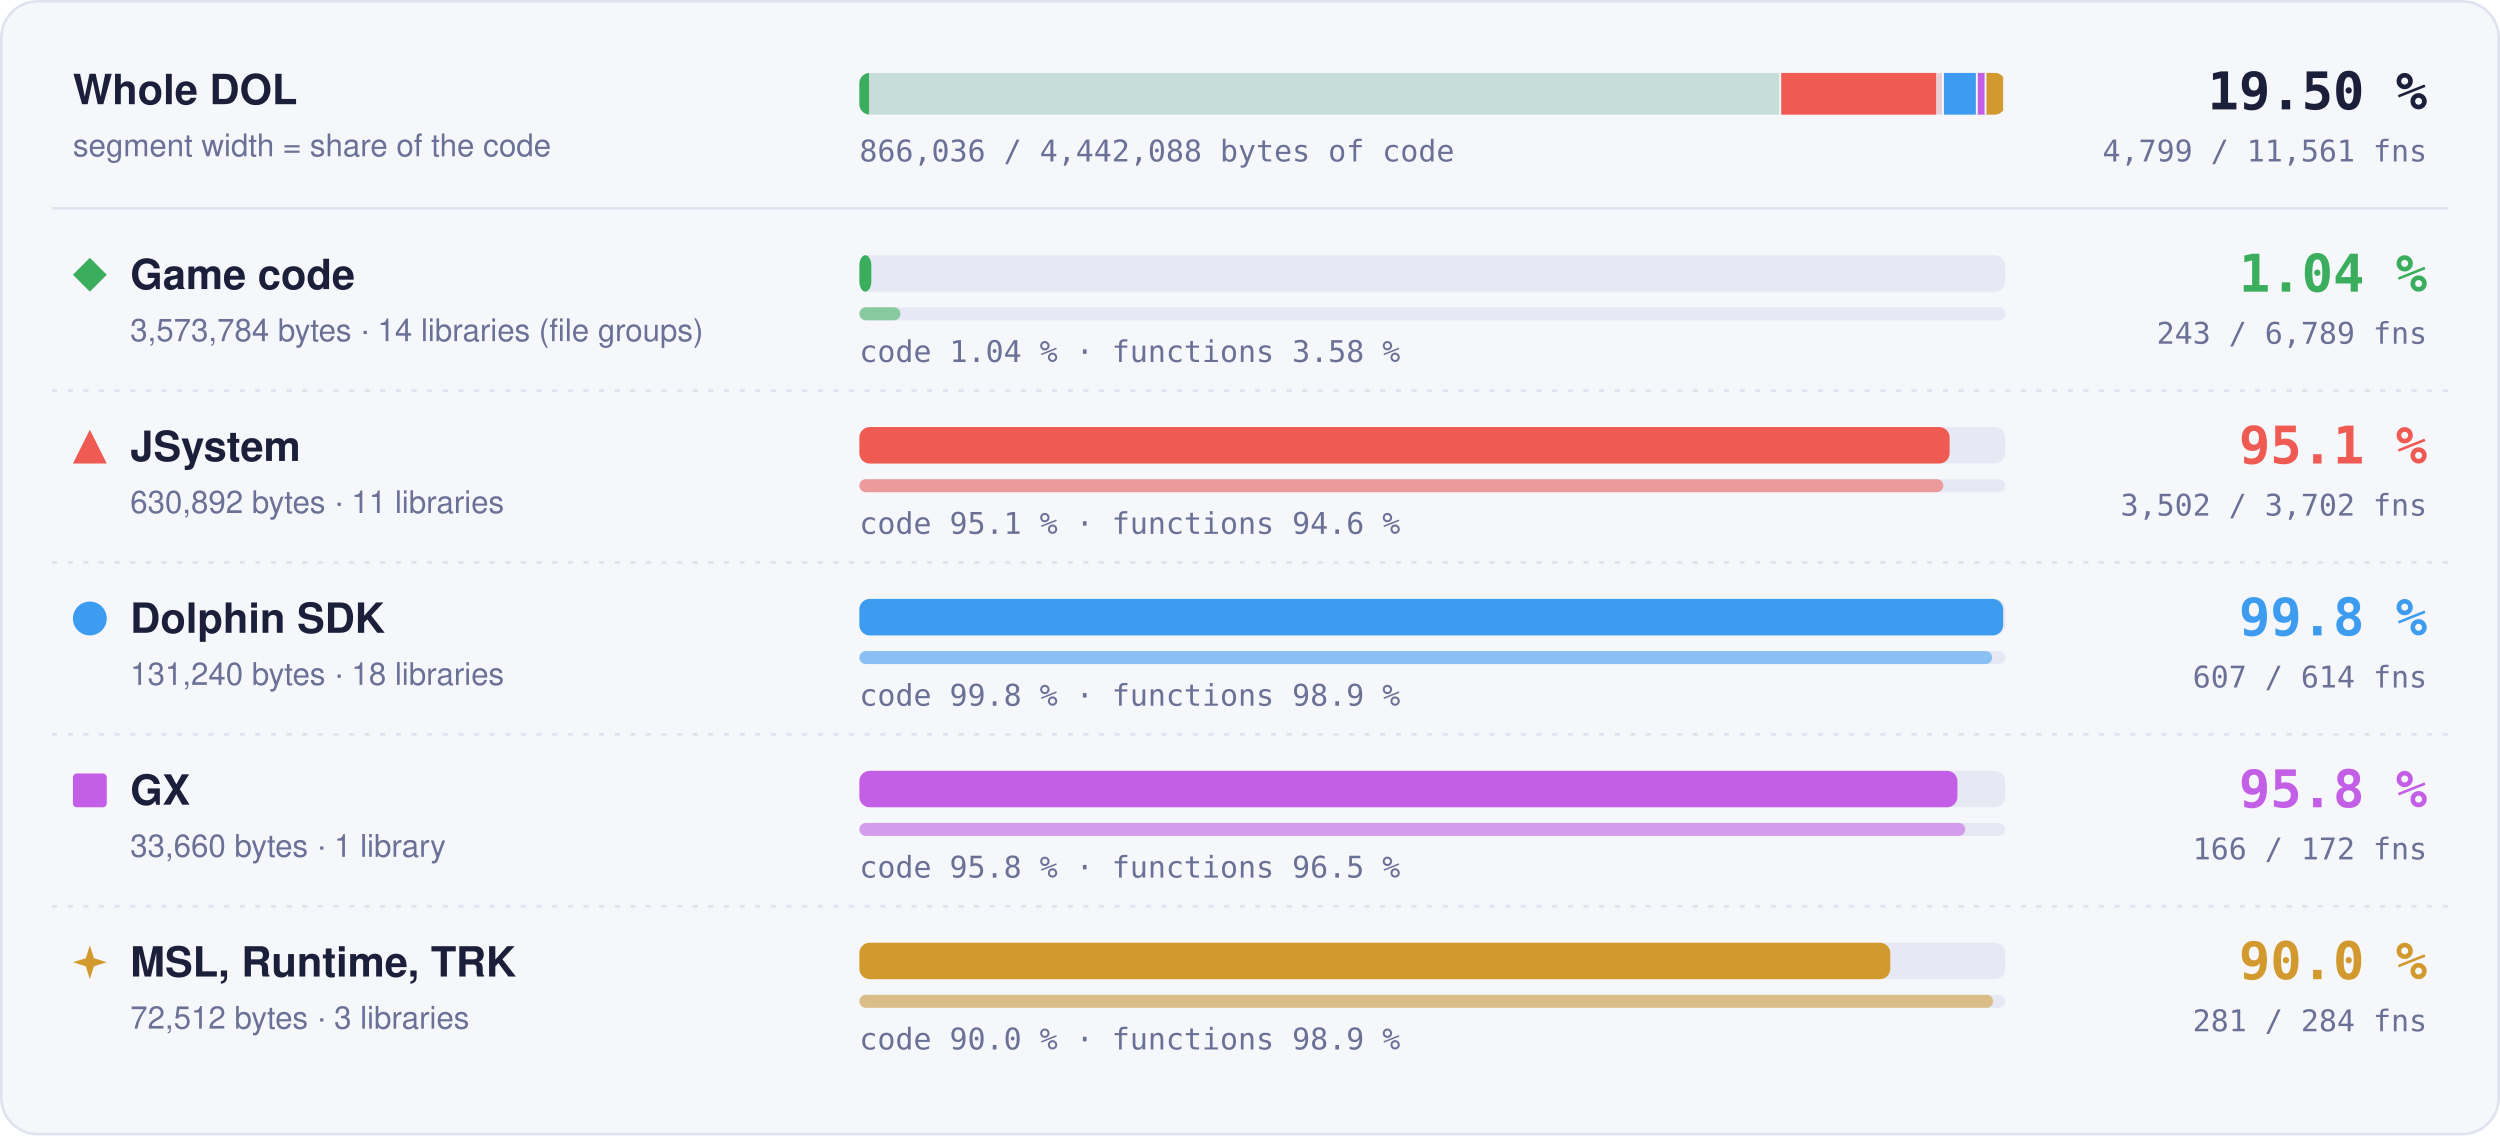
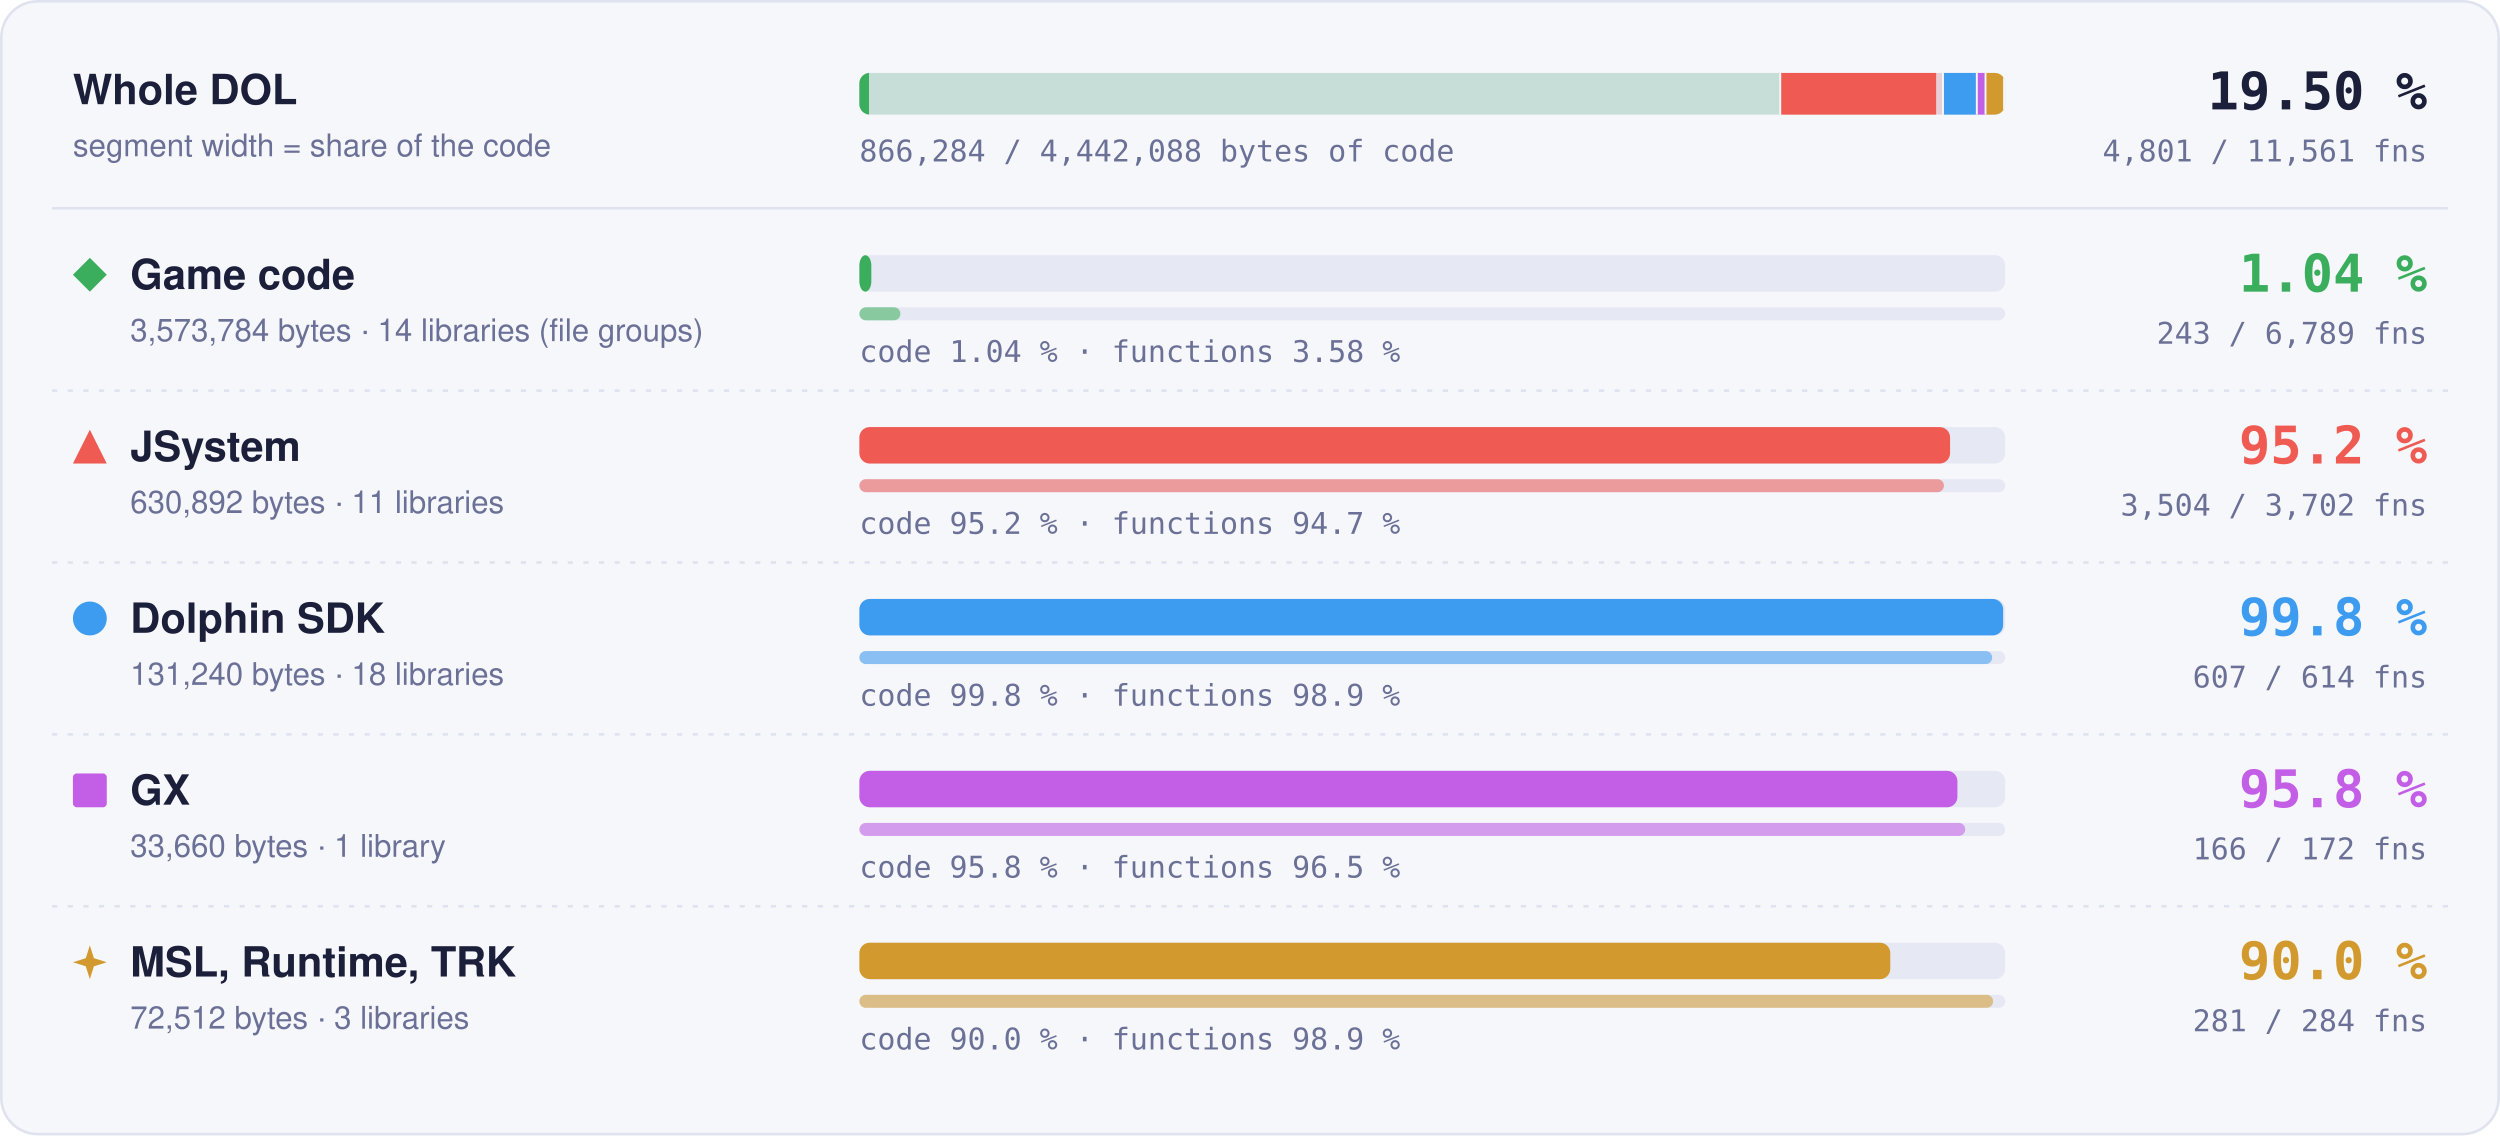
- <svg xmlns="http://www.w3.org/2000/svg" width="960" height="436" viewBox="0 0 960 436" role="img" aria-label="Matched code and functions per region: Game code 1.04 % of code, 243 of 6789 functions; JSystem 95.1 % of code, 3502 of 3702 functions; Dolphin SDK 99.8 % of code, 607 of 614 functions; GX 95.8 % of code, 166 of 172 functions; MSL, Runtime, TRK 90.0 % of code, 281 of 284 functions">
+ <svg xmlns="http://www.w3.org/2000/svg" width="960" height="436" viewBox="0 0 960 436" role="img" aria-label="Matched code and functions per region: Game code 1.04 % of code, 243 of 6789 functions; JSystem 95.2 % of code, 3504 of 3702 functions; Dolphin SDK 99.8 % of code, 607 of 614 functions; GX 95.8 % of code, 166 of 172 functions; MSL, Runtime, TRK 90.0 % of code, 281 of 284 functions">
  <style>text { font-family: -apple-system, BlinkMacSystemFont, 'Segoe UI', Helvetica, Arial, sans-serif; } .mono { font-family: ui-monospace, SFMono-Regular, 'SF Mono', Menlo, Consolas, monospace; } .grow { transform-box: fill-box; transform-origin: 0 50%; animation: grow 1.4s cubic-bezier(.2,.8,.2,1) both; } @keyframes grow { from { transform: scaleX(0); } } @media (prefers-reduced-motion: reduce) { * { animation: none !important; } }</style>
  <rect x="0.5" y="0.5" width="959" height="435" rx="14" fill="#f6f7fb" stroke="#dfe2ef" />
  <text x="28" y="40" font-size="16" font-weight="700" fill="#1b1f3a">Whole DOL</text>
  <text x="28" y="60" font-size="12" fill="#6b7096">segment width = share of the code</text>
  <rect x="330" y="28" width="440" height="16" rx="4" fill="#e6e8f3" />
  <clipPath id="wb">
    <rect x="330" y="28" width="440" height="16" rx="4" />
  </clipPath>
  <g clip-path="url(#wb)">
    <rect x="330.00" y="28" width="353.99" height="16" fill="#3aae5c" fill-opacity="0.18" />
    <rect class="grow" x="330.00" y="28" width="3.69" height="16" fill="#3aae5c" />
    <rect x="683.24" y="28" width="1.5" height="16" fill="#f6f7fb" />
    <rect x="683.99" y="28" width="62.49" height="16" fill="#ef5b52" fill-opacity="0.18" />
-     <rect class="grow" x="683.99" y="28" width="59.46" height="16" fill="#ef5b52" />
+     <rect class="grow" x="683.99" y="28" width="59.48" height="16" fill="#ef5b52" />
    <rect x="745.73" y="28" width="1.5" height="16" fill="#f6f7fb" />
    <rect x="746.48" y="28" width="13.00" height="16" fill="#3d9cf0" fill-opacity="0.18" />
    <rect class="grow" x="746.48" y="28" width="12.98" height="16" fill="#3d9cf0" />
    <rect x="758.73" y="28" width="1.5" height="16" fill="#f6f7fb" />
    <rect x="759.48" y="28" width="3.33" height="16" fill="#c35ee6" fill-opacity="0.18" />
    <rect class="grow" x="759.48" y="28" width="3.20" height="16" fill="#c35ee6" />
    <rect x="762.07" y="28" width="1.5" height="16" fill="#f6f7fb" />
    <rect x="762.82" y="28" width="7.18" height="16" fill="#d29a2e" fill-opacity="0.18" />
    <rect class="grow" x="762.82" y="28" width="6.46" height="16" fill="#d29a2e" />
    <rect x="769.25" y="28" width="1.5" height="16" fill="#f6f7fb" />
  </g>
  <text x="932" y="42" text-anchor="end" class="mono" font-size="20" font-weight="700" fill="#1b1f3a">19.50 %</text>
-   <text x="932" y="62" text-anchor="end" class="mono" font-size="11.5" fill="#6b7096">4,799 / 11,561 fns</text>
-   <text x="330" y="62" class="mono" font-size="11.5" fill="#6b7096">866,036 / 4,442,088 bytes of code</text>
+   <text x="932" y="62" text-anchor="end" class="mono" font-size="11.5" fill="#6b7096">4,801 / 11,561 fns</text>
+   <text x="330" y="62" class="mono" font-size="11.5" fill="#6b7096">866,284 / 4,442,088 bytes of code</text>
  <line x1="20" x2="940" y1="80" y2="80" stroke="#dfe2ef" />
  <g fill="#3aae5c">
    <path d="M34.5 99L41 105.5L34.5 112L28 105.5Z" />
  </g>
  <text x="50" y="111" font-size="16" font-weight="700" fill="#1b1f3a">Game code</text>
  <text x="50" y="131" font-size="12" fill="#6b7096">3,573,784 bytes · 14 libraries (file groups)</text>
  <rect x="330" y="98" width="440" height="14" rx="4" fill="#e6e8f3" />
  <rect class="grow" style="animation-delay:0.0s" x="330" y="98" width="4.59" height="14" rx="4" fill="#3aae5c" />
  <rect x="330" y="118" width="440" height="5" rx="2.5" fill="#e6e8f3" />
  <rect class="grow" style="animation-delay:0.2s" x="330" y="118" width="15.75" height="5" rx="2.5" fill="#3aae5c" fill-opacity="0.55" />
  <text x="330" y="139" class="mono" font-size="11.5" fill="#6b7096">code 1.04 % · functions 3.58 %</text>
  <text x="932" y="112" text-anchor="end" class="mono" font-size="20" font-weight="700" fill="#3aae5c">1.04 %</text>
  <text x="932" y="132" text-anchor="end" class="mono" font-size="11.5" fill="#6b7096">243 / 6,789 fns</text>
  <line x1="20" x2="940" y1="150" y2="150" stroke="#dfe2ef" stroke-dasharray="2 4" />
  <g fill="#ef5b52">
    <path d="M34.5 165L41 178L28 178Z" />
  </g>
  <text x="50" y="177" font-size="16" font-weight="700" fill="#1b1f3a">JSystem</text>
  <text x="50" y="197" font-size="12" fill="#6b7096">630,892 bytes · 11 libraries</text>
  <rect x="330" y="164" width="440" height="14" rx="4" fill="#e6e8f3" />
-   <rect class="grow" style="animation-delay:0.1s" x="330" y="164" width="418.66" height="14" rx="4" fill="#ef5b52" />
+   <rect class="grow" style="animation-delay:0.1s" x="330" y="164" width="418.83" height="14" rx="4" fill="#ef5b52" />
  <rect x="330" y="184" width="440" height="5" rx="2.5" fill="#e6e8f3" />
-   <rect class="grow" style="animation-delay:0.3s" x="330" y="184" width="416.23" height="5" rx="2.5" fill="#ef5b52" fill-opacity="0.55" />
-   <text x="330" y="205" class="mono" font-size="11.5" fill="#6b7096">code 95.1 % · functions 94.6 %</text>
-   <text x="932" y="178" text-anchor="end" class="mono" font-size="20" font-weight="700" fill="#ef5b52">95.1 %</text>
-   <text x="932" y="198" text-anchor="end" class="mono" font-size="11.5" fill="#6b7096">3,502 / 3,702 fns</text>
+   <rect class="grow" style="animation-delay:0.3s" x="330" y="184" width="416.47" height="5" rx="2.5" fill="#ef5b52" fill-opacity="0.55" />
+   <text x="330" y="205" class="mono" font-size="11.5" fill="#6b7096">code 95.2 % · functions 94.7 %</text>
+   <text x="932" y="178" text-anchor="end" class="mono" font-size="20" font-weight="700" fill="#ef5b52">95.2 %</text>
+   <text x="932" y="198" text-anchor="end" class="mono" font-size="11.5" fill="#6b7096">3,504 / 3,702 fns</text>
  <line x1="20" x2="940" y1="216" y2="216" stroke="#dfe2ef" stroke-dasharray="2 4" />
  <g fill="#3d9cf0">
    <circle cx="34.5" cy="237.5" r="6.5" />
  </g>
  <text x="50" y="243" font-size="16" font-weight="700" fill="#1b1f3a">Dolphin SDK</text>
  <text x="50" y="263" font-size="12" fill="#6b7096">131,240 bytes · 18 libraries</text>
  <rect x="330" y="230" width="440" height="14" rx="4" fill="#e6e8f3" />
  <rect class="grow" style="animation-delay:0.2s" x="330" y="230" width="439.20" height="14" rx="4" fill="#3d9cf0" />
  <rect x="330" y="250" width="440" height="5" rx="2.5" fill="#e6e8f3" />
  <rect class="grow" style="animation-delay:0.4s" x="330" y="250" width="434.98" height="5" rx="2.5" fill="#3d9cf0" fill-opacity="0.55" />
  <text x="330" y="271" class="mono" font-size="11.5" fill="#6b7096">code 99.8 % · functions 98.9 %</text>
  <text x="932" y="244" text-anchor="end" class="mono" font-size="20" font-weight="700" fill="#3d9cf0">99.8 %</text>
  <text x="932" y="264" text-anchor="end" class="mono" font-size="11.5" fill="#6b7096">607 / 614 fns</text>
  <line x1="20" x2="940" y1="282" y2="282" stroke="#dfe2ef" stroke-dasharray="2 4" />
  <g fill="#c35ee6">
    <rect x="28" y="297" width="13" height="13" rx="1.5" />
  </g>
  <text x="50" y="309" font-size="16" font-weight="700" fill="#1b1f3a">GX</text>
  <text x="50" y="329" font-size="12" fill="#6b7096">33,660 bytes · 1 library</text>
  <rect x="330" y="296" width="440" height="14" rx="4" fill="#e6e8f3" />
  <rect class="grow" style="animation-delay:0.3s" x="330" y="296" width="421.65" height="14" rx="4" fill="#c35ee6" />
  <rect x="330" y="316" width="440" height="5" rx="2.5" fill="#e6e8f3" />
  <rect class="grow" style="animation-delay:0.5s" x="330" y="316" width="424.65" height="5" rx="2.5" fill="#c35ee6" fill-opacity="0.55" />
  <text x="330" y="337" class="mono" font-size="11.5" fill="#6b7096">code 95.8 % · functions 96.5 %</text>
  <text x="932" y="310" text-anchor="end" class="mono" font-size="20" font-weight="700" fill="#c35ee6">95.8 %</text>
  <text x="932" y="330" text-anchor="end" class="mono" font-size="11.5" fill="#6b7096">166 / 172 fns</text>
  <line x1="20" x2="940" y1="348" y2="348" stroke="#dfe2ef" stroke-dasharray="2 4" />
  <g fill="#d29a2e">
    <path d="M34.5 363L36.06 367.94L41 369.5L36.06 371.06L34.5 376L32.94 371.06L28 369.5L32.94 367.94Z" />
  </g>
  <text x="50" y="375" font-size="16" font-weight="700" fill="#1b1f3a">MSL, Runtime, TRK</text>
  <text x="50" y="395" font-size="12" fill="#6b7096">72,512 bytes · 3 libraries</text>
  <rect x="330" y="362" width="440" height="14" rx="4" fill="#e6e8f3" />
  <rect class="grow" style="animation-delay:0.4s" x="330" y="362" width="395.87" height="14" rx="4" fill="#d29a2e" />
  <rect x="330" y="382" width="440" height="5" rx="2.5" fill="#e6e8f3" />
  <rect class="grow" style="animation-delay:0.6s" x="330" y="382" width="435.35" height="5" rx="2.5" fill="#d29a2e" fill-opacity="0.55" />
  <text x="330" y="403" class="mono" font-size="11.5" fill="#6b7096">code 90.0 % · functions 98.9 %</text>
  <text x="932" y="376" text-anchor="end" class="mono" font-size="20" font-weight="700" fill="#d29a2e">90.0 %</text>
  <text x="932" y="396" text-anchor="end" class="mono" font-size="11.5" fill="#6b7096">281 / 284 fns</text>
</svg>
